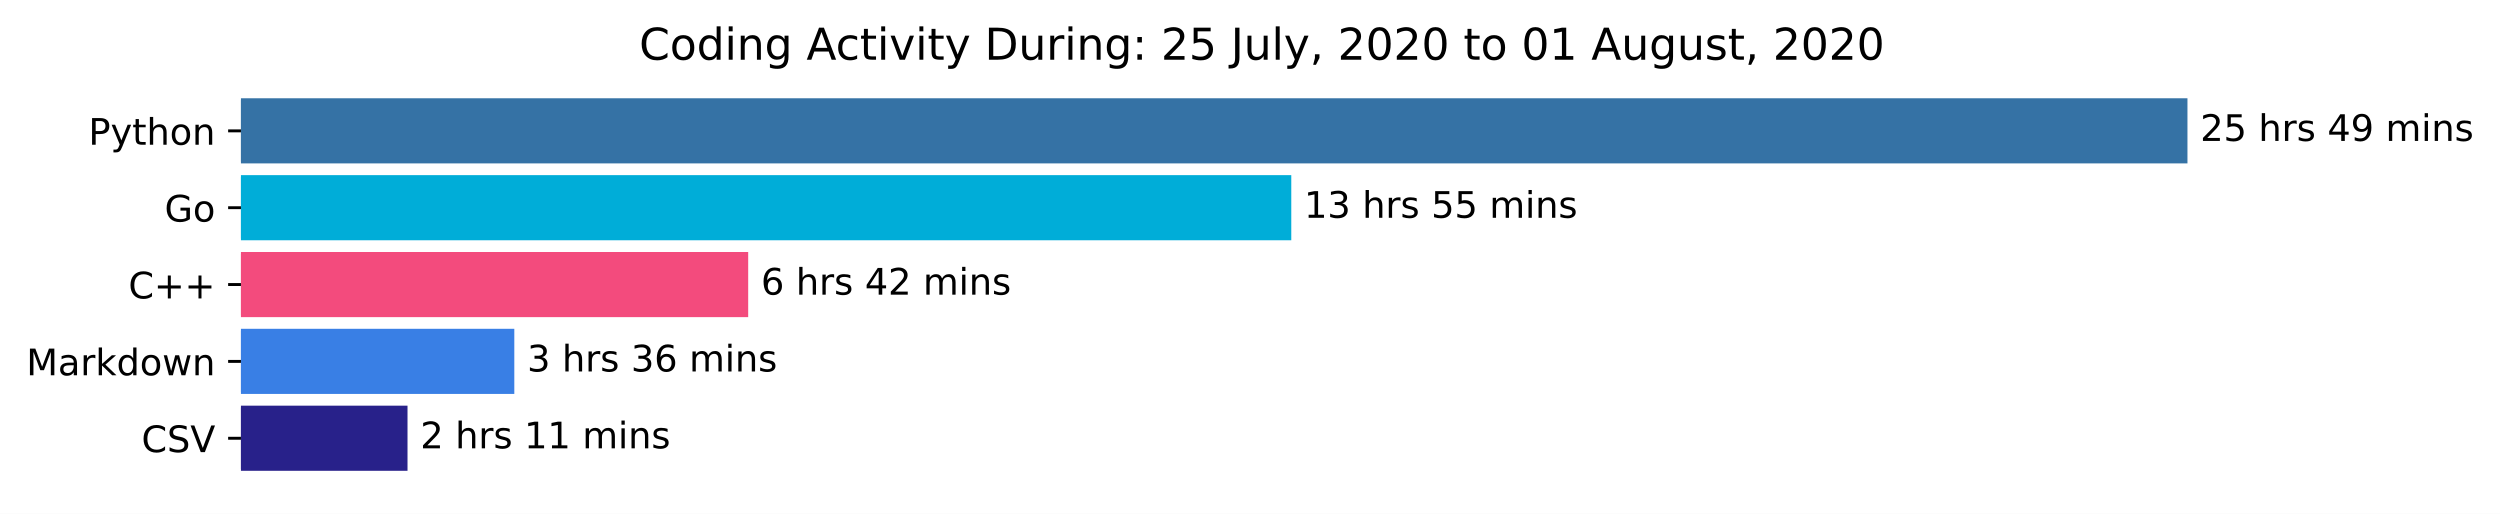
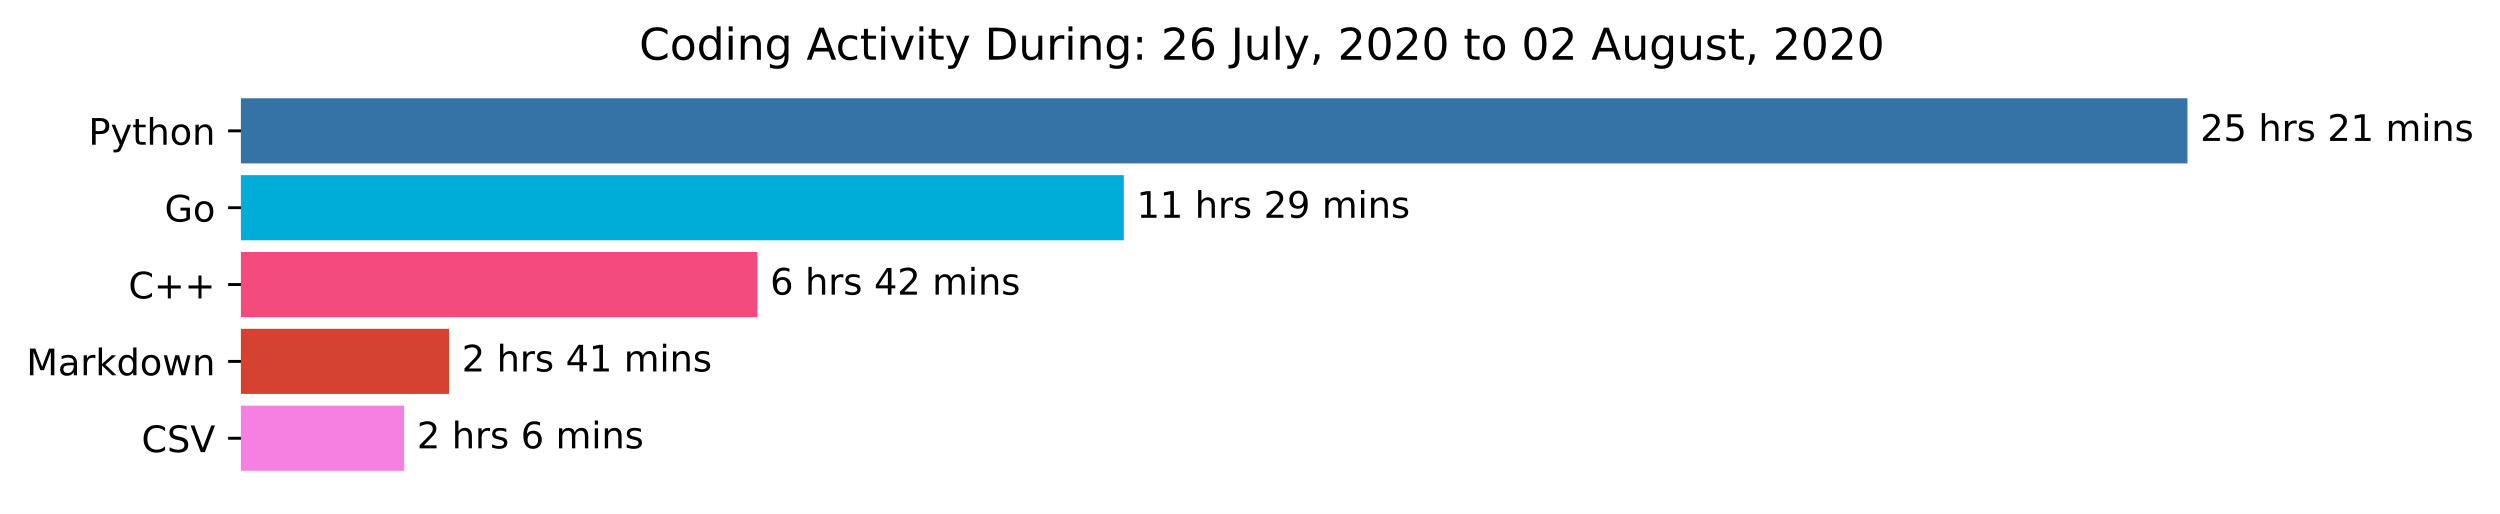
<svg xmlns="http://www.w3.org/2000/svg" xmlns:xlink="http://www.w3.org/1999/xlink" height="140.398pt" version="1.1" viewBox="0 0 683.177 140.398" width="683.177pt">
  <defs>
    <style type="text/css">*{stroke-linecap:butt;stroke-linejoin:round;}</style>
  </defs>
  <g id="figure_1">
    <g id="patch_1">
      <path d="M 0 140.398  L 683.177 140.398  L 683.177 0  L 0 0  z " style="fill:#ffffff;" />
    </g>
    <g id="axes_1">
      <g id="patch_2">
-         <path clip-path="url(#p19112c95fb)" d="M 65.841 27.358  L 597.269 27.358  L 597.269 44.158  L 65.841 44.158  z " style="fill:#3572a5;stroke:#3572a5;stroke-linejoin:miter;" />
+         <path clip-path="url(#pc2d3030f52)" d="M 65.841 27.358  L 597.269 27.358  L 597.269 44.158  L 65.841 44.158  z " style="fill:#3572a5;stroke:#3572a5;stroke-linejoin:miter;" />
      </g>
      <g id="patch_3">
-         <path clip-path="url(#p19112c95fb)" d="M 65.841 48.358  L 352.369 48.358  L 352.369 65.158  L 65.841 65.158  z " style="fill:#00add8;stroke:#00add8;stroke-linejoin:miter;" />
+         <path clip-path="url(#pc2d3030f52)" d="M 65.841 48.358  L 306.601 48.358  L 306.601 65.158  L 65.841 65.158  z " style="fill:#00add8;stroke:#00add8;stroke-linejoin:miter;" />
      </g>
      <g id="patch_4">
-         <path clip-path="url(#p19112c95fb)" d="M 65.841 69.358  L 203.958 69.358  L 203.958 86.158  L 65.841 86.158  z " style="fill:#f34b7d;stroke:#f34b7d;stroke-linejoin:miter;" />
+         <path clip-path="url(#pc2d3030f52)" d="M 65.841 69.358  L 206.469 69.358  L 206.469 86.158  L 65.841 86.158  z " style="fill:#f34b7d;stroke:#f34b7d;stroke-linejoin:miter;" />
      </g>
      <g id="patch_5">
-         <path clip-path="url(#p19112c95fb)" d="M 65.841 90.358  L 140.046 90.358  L 140.046 107.158  L 65.841 107.158  z " style="fill:#397fe5;stroke:#397fe5;stroke-linejoin:miter;" />
+         <path clip-path="url(#pc2d3030f52)" d="M 65.841 90.358  L 122.198 90.358  L 122.198 107.158  L 65.841 107.158  z " style="fill:#d54232;stroke:#d54232;stroke-linejoin:miter;" />
      </g>
      <g id="patch_6">
-         <path clip-path="url(#p19112c95fb)" d="M 65.841 111.358  L 110.862 111.358  L 110.862 128.158  L 65.841 128.158  z " style="fill:#28218a;stroke:#28218a;stroke-linejoin:miter;" />
+         <path clip-path="url(#pc2d3030f52)" d="M 65.841 111.358  L 109.932 111.358  L 109.932 128.158  L 65.841 128.158  z " style="fill:#f67fe2;stroke:#f67fe2;stroke-linejoin:miter;" />
      </g>
      <g id="matplotlib.axis_1" />
      <g id="matplotlib.axis_2">
        <g id="ytick_1">
          <g id="line2d_1">
            <defs>
-               <path d="M 0 0  L -3.5 0  " id="mb56c53008c" style="stroke:#000000;stroke-width:0.8;" />
+               <path d="M 0 0  L -3.5 0  " id="me3bd5325e1" style="stroke:#000000;stroke-width:0.8;" />
            </defs>
            <g>
-               <use style="stroke:#000000;stroke-width:0.8;" x="65.841" xlink:href="#mb56c53008c" y="35.758" />
+               <use style="stroke:#000000;stroke-width:0.8;" x="65.841" xlink:href="#me3bd5325e1" y="35.758" />
            </g>
          </g>
          <g id="text_1">
            <g transform="translate(24.17813 39.55734)scale(0.1 -0.1)">
              <defs>
                <path d="M 19.672 64.797  L 19.672 37.406  L 32.078 37.406  Q 38.969 37.406 42.719 40.969  Q 46.484 44.531 46.484 51.125  Q 46.484 57.672 42.719 61.234  Q 38.969 64.797 32.078 64.797  z M 9.812 72.906  L 32.078 72.906  Q 44.344 72.906 50.609 67.359  Q 56.891 61.812 56.891 51.125  Q 56.891 40.328 50.609 34.812  Q 44.344 29.297 32.078 29.297  L 19.672 29.297  L 19.672 0  L 9.812 0  z " id="DejaVuSans-80" />
                <path d="M 32.172 -5.078  Q 28.375 -14.844 24.75 -17.812  Q 21.141 -20.797 15.094 -20.797  L 7.906 -20.797  L 7.906 -13.281  L 13.188 -13.281  Q 16.891 -13.281 18.938 -11.516  Q 21 -9.766 23.484 -3.219  L 25.094 0.875  L 2.984 54.688  L 12.5 54.688  L 29.594 11.922  L 46.688 54.688  L 56.203 54.688  z " id="DejaVuSans-121" />
                <path d="M 18.312 70.219  L 18.312 54.688  L 36.812 54.688  L 36.812 47.703  L 18.312 47.703  L 18.312 18.016  Q 18.312 11.328 20.141 9.422  Q 21.969 7.516 27.594 7.516  L 36.812 7.516  L 36.812 0  L 27.594 0  Q 17.188 0 13.234 3.875  Q 9.281 7.766 9.281 18.016  L 9.281 47.703  L 2.688 47.703  L 2.688 54.688  L 9.281 54.688  L 9.281 70.219  z " id="DejaVuSans-116" />
                <path d="M 54.891 33.016  L 54.891 0  L 45.906 0  L 45.906 32.719  Q 45.906 40.484 42.875 44.328  Q 39.844 48.188 33.797 48.188  Q 26.516 48.188 22.312 43.547  Q 18.109 38.922 18.109 30.906  L 18.109 0  L 9.078 0  L 9.078 75.984  L 18.109 75.984  L 18.109 46.188  Q 21.344 51.125 25.703 53.562  Q 30.078 56 35.797 56  Q 45.219 56 50.047 50.172  Q 54.891 44.344 54.891 33.016  z " id="DejaVuSans-104" />
                <path d="M 30.609 48.391  Q 23.391 48.391 19.188 42.75  Q 14.984 37.109 14.984 27.297  Q 14.984 17.484 19.156 11.844  Q 23.344 6.203 30.609 6.203  Q 37.797 6.203 41.984 11.859  Q 46.188 17.531 46.188 27.297  Q 46.188 37.016 41.984 42.703  Q 37.797 48.391 30.609 48.391  z M 30.609 56  Q 42.328 56 49.016 48.375  Q 55.719 40.766 55.719 27.297  Q 55.719 13.875 49.016 6.219  Q 42.328 -1.422 30.609 -1.422  Q 18.844 -1.422 12.172 6.219  Q 5.516 13.875 5.516 27.297  Q 5.516 40.766 12.172 48.375  Q 18.844 56 30.609 56  z " id="DejaVuSans-111" />
                <path d="M 54.891 33.016  L 54.891 0  L 45.906 0  L 45.906 32.719  Q 45.906 40.484 42.875 44.328  Q 39.844 48.188 33.797 48.188  Q 26.516 48.188 22.312 43.547  Q 18.109 38.922 18.109 30.906  L 18.109 0  L 9.078 0  L 9.078 54.688  L 18.109 54.688  L 18.109 46.188  Q 21.344 51.125 25.703 53.562  Q 30.078 56 35.797 56  Q 45.219 56 50.047 50.172  Q 54.891 44.344 54.891 33.016  z " id="DejaVuSans-110" />
              </defs>
              <use xlink:href="#DejaVuSans-80" />
              <use x="60.303" xlink:href="#DejaVuSans-121" />
              <use x="119.482" xlink:href="#DejaVuSans-116" />
              <use x="158.691" xlink:href="#DejaVuSans-104" />
              <use x="222.07" xlink:href="#DejaVuSans-111" />
              <use x="283.252" xlink:href="#DejaVuSans-110" />
            </g>
          </g>
        </g>
        <g id="ytick_2">
          <g id="line2d_2">
            <g>
-               <use style="stroke:#000000;stroke-width:0.8;" x="65.841" xlink:href="#mb56c53008c" y="56.758" />
+               <use style="stroke:#000000;stroke-width:0.8;" x="65.841" xlink:href="#me3bd5325e1" y="56.758" />
            </g>
          </g>
          <g id="text_2">
            <g transform="translate(44.97344 60.55734)scale(0.1 -0.1)">
              <defs>
                <path d="M 59.516 10.406  L 59.516 29.984  L 43.406 29.984  L 43.406 38.094  L 69.281 38.094  L 69.281 6.781  Q 63.578 2.734 56.688 0.656  Q 49.812 -1.422 42 -1.422  Q 24.906 -1.422 15.25 8.562  Q 5.609 18.562 5.609 36.375  Q 5.609 54.25 15.25 64.234  Q 24.906 74.219 42 74.219  Q 49.125 74.219 55.547 72.453  Q 61.969 70.703 67.391 67.281  L 67.391 56.781  Q 61.922 61.422 55.766 63.766  Q 49.609 66.109 42.828 66.109  Q 29.438 66.109 22.719 58.641  Q 16.016 51.172 16.016 36.375  Q 16.016 21.625 22.719 14.156  Q 29.438 6.688 42.828 6.688  Q 48.047 6.688 52.141 7.594  Q 56.25 8.5 59.516 10.406  z " id="DejaVuSans-71" />
              </defs>
              <use xlink:href="#DejaVuSans-71" />
              <use x="77.49" xlink:href="#DejaVuSans-111" />
            </g>
          </g>
        </g>
        <g id="ytick_3">
          <g id="line2d_3">
            <g>
-               <use style="stroke:#000000;stroke-width:0.8;" x="65.841" xlink:href="#mb56c53008c" y="77.758" />
+               <use style="stroke:#000000;stroke-width:0.8;" x="65.841" xlink:href="#me3bd5325e1" y="77.758" />
            </g>
          </g>
          <g id="text_3">
            <g transform="translate(35.09844 81.55734)scale(0.1 -0.1)">
              <defs>
                <path d="M 64.406 67.281  L 64.406 56.891  Q 59.422 61.531 53.781 63.812  Q 48.141 66.109 41.797 66.109  Q 29.297 66.109 22.656 58.469  Q 16.016 50.828 16.016 36.375  Q 16.016 21.969 22.656 14.328  Q 29.297 6.688 41.797 6.688  Q 48.141 6.688 53.781 8.984  Q 59.422 11.281 64.406 15.922  L 64.406 5.609  Q 59.234 2.094 53.438 0.328  Q 47.656 -1.422 41.219 -1.422  Q 24.656 -1.422 15.125 8.703  Q 5.609 18.844 5.609 36.375  Q 5.609 53.953 15.125 64.078  Q 24.656 74.219 41.219 74.219  Q 47.75 74.219 53.531 72.484  Q 59.328 70.75 64.406 67.281  z " id="DejaVuSans-67" />
                <path d="M 46 62.703  L 46 35.5  L 73.188 35.5  L 73.188 27.203  L 46 27.203  L 46 0  L 37.797 0  L 37.797 27.203  L 10.594 27.203  L 10.594 35.5  L 37.797 35.5  L 37.797 62.703  z " id="DejaVuSans-43" />
              </defs>
              <use xlink:href="#DejaVuSans-67" />
              <use x="69.824" xlink:href="#DejaVuSans-43" />
              <use x="153.613" xlink:href="#DejaVuSans-43" />
            </g>
          </g>
        </g>
        <g id="ytick_4">
          <g id="line2d_4">
            <g>
-               <use style="stroke:#000000;stroke-width:0.8;" x="65.841" xlink:href="#mb56c53008c" y="98.758" />
+               <use style="stroke:#000000;stroke-width:0.8;" x="65.841" xlink:href="#me3bd5325e1" y="98.758" />
            </g>
          </g>
          <g id="text_4">
            <g transform="translate(7.2 102.5573)scale(0.1 -0.1)">
              <defs>
                <path d="M 9.812 72.906  L 24.516 72.906  L 43.109 23.297  L 61.812 72.906  L 76.516 72.906  L 76.516 0  L 66.891 0  L 66.891 64.016  L 48.094 14.016  L 38.188 14.016  L 19.391 64.016  L 19.391 0  L 9.812 0  z " id="DejaVuSans-77" />
                <path d="M 34.281 27.484  Q 23.391 27.484 19.188 25  Q 14.984 22.516 14.984 16.5  Q 14.984 11.719 18.141 8.906  Q 21.297 6.109 26.703 6.109  Q 34.188 6.109 38.703 11.406  Q 43.219 16.703 43.219 25.484  L 43.219 27.484  z M 52.203 31.203  L 52.203 0  L 43.219 0  L 43.219 8.297  Q 40.141 3.328 35.547 0.953  Q 30.953 -1.422 24.312 -1.422  Q 15.922 -1.422 10.953 3.297  Q 6 8.016 6 15.922  Q 6 25.141 12.172 29.828  Q 18.359 34.516 30.609 34.516  L 43.219 34.516  L 43.219 35.406  Q 43.219 41.609 39.141 45  Q 35.062 48.391 27.688 48.391  Q 23 48.391 18.547 47.266  Q 14.109 46.141 10.016 43.891  L 10.016 52.203  Q 14.938 54.109 19.578 55.047  Q 24.219 56 28.609 56  Q 40.484 56 46.344 49.844  Q 52.203 43.703 52.203 31.203  z " id="DejaVuSans-97" />
                <path d="M 41.109 46.297  Q 39.594 47.172 37.812 47.578  Q 36.031 48 33.891 48  Q 26.266 48 22.188 43.047  Q 18.109 38.094 18.109 28.812  L 18.109 0  L 9.078 0  L 9.078 54.688  L 18.109 54.688  L 18.109 46.188  Q 20.953 51.172 25.484 53.578  Q 30.031 56 36.531 56  Q 37.453 56 38.578 55.875  Q 39.703 55.766 41.062 55.516  z " id="DejaVuSans-114" />
                <path d="M 9.078 75.984  L 18.109 75.984  L 18.109 31.109  L 44.922 54.688  L 56.391 54.688  L 27.391 29.109  L 57.625 0  L 45.906 0  L 18.109 26.703  L 18.109 0  L 9.078 0  z " id="DejaVuSans-107" />
                <path d="M 45.406 46.391  L 45.406 75.984  L 54.391 75.984  L 54.391 0  L 45.406 0  L 45.406 8.203  Q 42.578 3.328 38.25 0.953  Q 33.938 -1.422 27.875 -1.422  Q 17.969 -1.422 11.734 6.484  Q 5.516 14.406 5.516 27.297  Q 5.516 40.188 11.734 48.094  Q 17.969 56 27.875 56  Q 33.938 56 38.25 53.625  Q 42.578 51.266 45.406 46.391  z M 14.797 27.297  Q 14.797 17.391 18.875 11.75  Q 22.953 6.109 30.078 6.109  Q 37.203 6.109 41.297 11.75  Q 45.406 17.391 45.406 27.297  Q 45.406 37.203 41.297 42.844  Q 37.203 48.484 30.078 48.484  Q 22.953 48.484 18.875 42.844  Q 14.797 37.203 14.797 27.297  z " id="DejaVuSans-100" />
                <path d="M 4.203 54.688  L 13.188 54.688  L 24.422 12.016  L 35.594 54.688  L 46.188 54.688  L 57.422 12.016  L 68.609 54.688  L 77.594 54.688  L 63.281 0  L 52.688 0  L 40.922 44.828  L 29.109 0  L 18.5 0  z " id="DejaVuSans-119" />
              </defs>
              <use xlink:href="#DejaVuSans-77" />
              <use x="86.279" xlink:href="#DejaVuSans-97" />
              <use x="147.559" xlink:href="#DejaVuSans-114" />
              <use x="188.672" xlink:href="#DejaVuSans-107" />
              <use x="246.582" xlink:href="#DejaVuSans-100" />
              <use x="310.059" xlink:href="#DejaVuSans-111" />
              <use x="371.24" xlink:href="#DejaVuSans-119" />
              <use x="453.027" xlink:href="#DejaVuSans-110" />
            </g>
          </g>
        </g>
        <g id="ytick_5">
          <g id="line2d_5">
            <g>
-               <use style="stroke:#000000;stroke-width:0.8;" x="65.841" xlink:href="#mb56c53008c" y="119.758" />
+               <use style="stroke:#000000;stroke-width:0.8;" x="65.841" xlink:href="#me3bd5325e1" y="119.758" />
            </g>
          </g>
          <g id="text_5">
            <g transform="translate(38.66875 123.5573)scale(0.1 -0.1)">
              <defs>
                <path d="M 53.516 70.516  L 53.516 60.891  Q 47.906 63.578 42.922 64.891  Q 37.938 66.219 33.297 66.219  Q 25.25 66.219 20.875 63.094  Q 16.5 59.969 16.5 54.203  Q 16.5 49.359 19.406 46.891  Q 22.312 44.438 30.422 42.922  L 36.375 41.703  Q 47.406 39.594 52.656 34.297  Q 57.906 29 57.906 20.125  Q 57.906 9.516 50.797 4.047  Q 43.703 -1.422 29.984 -1.422  Q 24.812 -1.422 18.969 -0.25  Q 13.141 0.922 6.891 3.219  L 6.891 13.375  Q 12.891 10.016 18.656 8.297  Q 24.422 6.594 29.984 6.594  Q 38.422 6.594 43.016 9.906  Q 47.609 13.234 47.609 19.391  Q 47.609 24.75 44.312 27.781  Q 41.016 30.812 33.5 32.328  L 27.484 33.5  Q 16.453 35.688 11.516 40.375  Q 6.594 45.062 6.594 53.422  Q 6.594 63.094 13.406 68.656  Q 20.219 74.219 32.172 74.219  Q 37.312 74.219 42.625 73.281  Q 47.953 72.359 53.516 70.516  z " id="DejaVuSans-83" />
                <path d="M 28.609 0  L 0.781 72.906  L 11.078 72.906  L 34.188 11.531  L 57.328 72.906  L 67.578 72.906  L 39.797 0  z " id="DejaVuSans-86" />
              </defs>
              <use xlink:href="#DejaVuSans-67" />
              <use x="69.824" xlink:href="#DejaVuSans-83" />
              <use x="133.301" xlink:href="#DejaVuSans-86" />
            </g>
          </g>
        </g>
      </g>
      <g id="text_6">
        <g transform="translate(601.2692 38.5175)scale(0.1 -0.1)">
          <defs>
            <path d="M 19.188 8.297  L 53.609 8.297  L 53.609 0  L 7.328 0  L 7.328 8.297  Q 12.938 14.109 22.625 23.891  Q 32.328 33.688 34.812 36.531  Q 39.547 41.844 41.422 45.531  Q 43.312 49.219 43.312 52.781  Q 43.312 58.594 39.234 62.25  Q 35.156 65.922 28.609 65.922  Q 23.969 65.922 18.812 64.312  Q 13.672 62.703 7.812 59.422  L 7.812 69.391  Q 13.766 71.781 18.938 73  Q 24.125 74.219 28.422 74.219  Q 39.75 74.219 46.484 68.547  Q 53.219 62.891 53.219 53.422  Q 53.219 48.922 51.531 44.891  Q 49.859 40.875 45.406 35.406  Q 44.188 33.984 37.641 27.219  Q 31.109 20.453 19.188 8.297  z " id="DejaVuSans-50" />
            <path d="M 10.797 72.906  L 49.516 72.906  L 49.516 64.594  L 19.828 64.594  L 19.828 46.734  Q 21.969 47.469 24.109 47.828  Q 26.266 48.188 28.422 48.188  Q 40.625 48.188 47.75 41.5  Q 54.891 34.812 54.891 23.391  Q 54.891 11.625 47.562 5.094  Q 40.234 -1.422 26.906 -1.422  Q 22.312 -1.422 17.547 -0.641  Q 12.797 0.141 7.719 1.703  L 7.719 11.625  Q 12.109 9.234 16.797 8.062  Q 21.484 6.891 26.703 6.891  Q 35.156 6.891 40.078 11.328  Q 45.016 15.766 45.016 23.391  Q 45.016 31 40.078 35.438  Q 35.156 39.891 26.703 39.891  Q 22.75 39.891 18.812 39.016  Q 14.891 38.141 10.797 36.281  z " id="DejaVuSans-53" />
            <path id="DejaVuSans-32" />
            <path d="M 44.281 53.078  L 44.281 44.578  Q 40.484 46.531 36.375 47.5  Q 32.281 48.484 27.875 48.484  Q 21.188 48.484 17.844 46.438  Q 14.5 44.391 14.5 40.281  Q 14.5 37.156 16.891 35.375  Q 19.281 33.594 26.516 31.984  L 29.594 31.297  Q 39.156 29.25 43.188 25.516  Q 47.219 21.781 47.219 15.094  Q 47.219 7.469 41.188 3.016  Q 35.156 -1.422 24.609 -1.422  Q 20.219 -1.422 15.453 -0.562  Q 10.688 0.297 5.422 2  L 5.422 11.281  Q 10.406 8.688 15.234 7.391  Q 20.062 6.109 24.812 6.109  Q 31.156 6.109 34.562 8.281  Q 37.984 10.453 37.984 14.406  Q 37.984 18.062 35.516 20.016  Q 33.062 21.969 24.703 23.781  L 21.578 24.516  Q 13.234 26.266 9.516 29.906  Q 5.812 33.547 5.812 39.891  Q 5.812 47.609 11.281 51.797  Q 16.75 56 26.812 56  Q 31.781 56 36.172 55.266  Q 40.578 54.547 44.281 53.078  z " id="DejaVuSans-115" />
-             <path d="M 37.797 64.312  L 12.891 25.391  L 37.797 25.391  z M 35.203 72.906  L 47.609 72.906  L 47.609 25.391  L 58.016 25.391  L 58.016 17.188  L 47.609 17.188  L 47.609 0  L 37.797 0  L 37.797 17.188  L 4.891 17.188  L 4.891 26.703  z " id="DejaVuSans-52" />
-             <path d="M 10.984 1.516  L 10.984 10.5  Q 14.703 8.734 18.5 7.812  Q 22.312 6.891 25.984 6.891  Q 35.75 6.891 40.891 13.453  Q 46.047 20.016 46.781 33.406  Q 43.953 29.203 39.594 26.953  Q 35.25 24.703 29.984 24.703  Q 19.047 24.703 12.672 31.312  Q 6.297 37.938 6.297 49.422  Q 6.297 60.641 12.938 67.422  Q 19.578 74.219 30.609 74.219  Q 43.266 74.219 49.922 64.516  Q 56.594 54.828 56.594 36.375  Q 56.594 19.141 48.406 8.859  Q 40.234 -1.422 26.422 -1.422  Q 22.703 -1.422 18.891 -0.688  Q 15.094 0.047 10.984 1.516  z M 30.609 32.422  Q 37.25 32.422 41.125 36.953  Q 45.016 41.5 45.016 49.422  Q 45.016 57.281 41.125 61.844  Q 37.25 66.406 30.609 66.406  Q 23.969 66.406 20.094 61.844  Q 16.219 57.281 16.219 49.422  Q 16.219 41.5 20.094 36.953  Q 23.969 32.422 30.609 32.422  z " id="DejaVuSans-57" />
+             <path d="M 12.406 8.297  L 28.516 8.297  L 28.516 63.922  L 10.984 60.406  L 10.984 69.391  L 28.422 72.906  L 38.281 72.906  L 38.281 8.297  L 54.391 8.297  L 54.391 0  L 12.406 0  z " id="DejaVuSans-49" />
            <path d="M 52 44.188  Q 55.375 50.25 60.062 53.125  Q 64.75 56 71.094 56  Q 79.641 56 84.281 50.016  Q 88.922 44.047 88.922 33.016  L 88.922 0  L 79.891 0  L 79.891 32.719  Q 79.891 40.578 77.094 44.375  Q 74.312 48.188 68.609 48.188  Q 61.625 48.188 57.562 43.547  Q 53.516 38.922 53.516 30.906  L 53.516 0  L 44.484 0  L 44.484 32.719  Q 44.484 40.625 41.703 44.406  Q 38.922 48.188 33.109 48.188  Q 26.219 48.188 22.156 43.531  Q 18.109 38.875 18.109 30.906  L 18.109 0  L 9.078 0  L 9.078 54.688  L 18.109 54.688  L 18.109 46.188  Q 21.188 51.219 25.484 53.609  Q 29.781 56 35.688 56  Q 41.656 56 45.828 52.969  Q 50 49.953 52 44.188  z " id="DejaVuSans-109" />
            <path d="M 9.422 54.688  L 18.406 54.688  L 18.406 0  L 9.422 0  z M 9.422 75.984  L 18.406 75.984  L 18.406 64.594  L 9.422 64.594  z " id="DejaVuSans-105" />
          </defs>
          <use xlink:href="#DejaVuSans-50" />
          <use x="63.623" xlink:href="#DejaVuSans-53" />
          <use x="127.246" xlink:href="#DejaVuSans-32" />
          <use x="159.033" xlink:href="#DejaVuSans-104" />
          <use x="222.412" xlink:href="#DejaVuSans-114" />
          <use x="263.525" xlink:href="#DejaVuSans-115" />
          <use x="315.625" xlink:href="#DejaVuSans-32" />
-           <use x="347.412" xlink:href="#DejaVuSans-52" />
+           <use x="347.412" xlink:href="#DejaVuSans-50" />
+           <use x="411.035" xlink:href="#DejaVuSans-49" />
+           <use x="474.658" xlink:href="#DejaVuSans-32" />
+           <use x="506.445" xlink:href="#DejaVuSans-109" />
+           <use x="603.857" xlink:href="#DejaVuSans-105" />
+           <use x="631.641" xlink:href="#DejaVuSans-110" />
+           <use x="695.02" xlink:href="#DejaVuSans-115" />
+         </g>
+       </g>
+       <g id="text_7">
+         <g transform="translate(310.6012 59.5175)scale(0.1 -0.1)">
+           <defs>
+             <path d="M 10.984 1.516  L 10.984 10.5  Q 14.703 8.734 18.5 7.812  Q 22.312 6.891 25.984 6.891  Q 35.75 6.891 40.891 13.453  Q 46.047 20.016 46.781 33.406  Q 43.953 29.203 39.594 26.953  Q 35.25 24.703 29.984 24.703  Q 19.047 24.703 12.672 31.312  Q 6.297 37.938 6.297 49.422  Q 6.297 60.641 12.938 67.422  Q 19.578 74.219 30.609 74.219  Q 43.266 74.219 49.922 64.516  Q 56.594 54.828 56.594 36.375  Q 56.594 19.141 48.406 8.859  Q 40.234 -1.422 26.422 -1.422  Q 22.703 -1.422 18.891 -0.688  Q 15.094 0.047 10.984 1.516  z M 30.609 32.422  Q 37.25 32.422 41.125 36.953  Q 45.016 41.5 45.016 49.422  Q 45.016 57.281 41.125 61.844  Q 37.25 66.406 30.609 66.406  Q 23.969 66.406 20.094 61.844  Q 16.219 57.281 16.219 49.422  Q 16.219 41.5 20.094 36.953  Q 23.969 32.422 30.609 32.422  z " id="DejaVuSans-57" />
+           </defs>
+           <use xlink:href="#DejaVuSans-49" />
+           <use x="63.623" xlink:href="#DejaVuSans-49" />
+           <use x="127.246" xlink:href="#DejaVuSans-32" />
+           <use x="159.033" xlink:href="#DejaVuSans-104" />
+           <use x="222.412" xlink:href="#DejaVuSans-114" />
+           <use x="263.525" xlink:href="#DejaVuSans-115" />
+           <use x="315.625" xlink:href="#DejaVuSans-32" />
+           <use x="347.412" xlink:href="#DejaVuSans-50" />
          <use x="411.035" xlink:href="#DejaVuSans-57" />
          <use x="474.658" xlink:href="#DejaVuSans-32" />
          <use x="506.445" xlink:href="#DejaVuSans-109" />
          <use x="603.857" xlink:href="#DejaVuSans-105" />
          <use x="631.641" xlink:href="#DejaVuSans-110" />
          <use x="695.02" xlink:href="#DejaVuSans-115" />
        </g>
      </g>
-       <g id="text_7">
-         <g transform="translate(356.3686 59.5175)scale(0.1 -0.1)">
-           <defs>
-             <path d="M 12.406 8.297  L 28.516 8.297  L 28.516 63.922  L 10.984 60.406  L 10.984 69.391  L 28.422 72.906  L 38.281 72.906  L 38.281 8.297  L 54.391 8.297  L 54.391 0  L 12.406 0  z " id="DejaVuSans-49" />
-             <path d="M 40.578 39.312  Q 47.656 37.797 51.625 33  Q 55.609 28.219 55.609 21.188  Q 55.609 10.406 48.188 4.484  Q 40.766 -1.422 27.094 -1.422  Q 22.516 -1.422 17.656 -0.516  Q 12.797 0.391 7.625 2.203  L 7.625 11.719  Q 11.719 9.328 16.594 8.109  Q 21.484 6.891 26.812 6.891  Q 36.078 6.891 40.938 10.547  Q 45.797 14.203 45.797 21.188  Q 45.797 27.641 41.281 31.266  Q 36.766 34.906 28.719 34.906  L 20.219 34.906  L 20.219 43.016  L 29.109 43.016  Q 36.375 43.016 40.234 45.922  Q 44.094 48.828 44.094 54.297  Q 44.094 59.906 40.109 62.906  Q 36.141 65.922 28.719 65.922  Q 24.656 65.922 20.016 65.031  Q 15.375 64.156 9.812 62.312  L 9.812 71.094  Q 15.438 72.656 20.344 73.438  Q 25.25 74.219 29.594 74.219  Q 40.828 74.219 47.359 69.109  Q 53.906 64.016 53.906 55.328  Q 53.906 49.266 50.438 45.094  Q 46.969 40.922 40.578 39.312  z " id="DejaVuSans-51" />
-           </defs>
-           <use xlink:href="#DejaVuSans-49" />
-           <use x="63.623" xlink:href="#DejaVuSans-51" />
-           <use x="127.246" xlink:href="#DejaVuSans-32" />
-           <use x="159.033" xlink:href="#DejaVuSans-104" />
-           <use x="222.412" xlink:href="#DejaVuSans-114" />
-           <use x="263.525" xlink:href="#DejaVuSans-115" />
-           <use x="315.625" xlink:href="#DejaVuSans-32" />
-           <use x="347.412" xlink:href="#DejaVuSans-53" />
-           <use x="411.035" xlink:href="#DejaVuSans-53" />
-           <use x="474.658" xlink:href="#DejaVuSans-32" />
-           <use x="506.445" xlink:href="#DejaVuSans-109" />
-           <use x="603.857" xlink:href="#DejaVuSans-105" />
-           <use x="631.641" xlink:href="#DejaVuSans-110" />
-           <use x="695.02" xlink:href="#DejaVuSans-115" />
-         </g>
-       </g>
      <g id="text_8">
-         <g transform="translate(207.9578 80.5175)scale(0.1 -0.1)">
+         <g transform="translate(210.4694 80.5175)scale(0.1 -0.1)">
          <defs>
            <path d="M 33.016 40.375  Q 26.375 40.375 22.484 35.828  Q 18.609 31.297 18.609 23.391  Q 18.609 15.531 22.484 10.953  Q 26.375 6.391 33.016 6.391  Q 39.656 6.391 43.531 10.953  Q 47.406 15.531 47.406 23.391  Q 47.406 31.297 43.531 35.828  Q 39.656 40.375 33.016 40.375  z M 52.594 71.297  L 52.594 62.312  Q 48.875 64.062 45.094 64.984  Q 41.312 65.922 37.594 65.922  Q 27.828 65.922 22.672 59.328  Q 17.531 52.734 16.797 39.406  Q 19.672 43.656 24.016 45.922  Q 28.375 48.188 33.594 48.188  Q 44.578 48.188 50.953 41.516  Q 57.328 34.859 57.328 23.391  Q 57.328 12.156 50.688 5.359  Q 44.047 -1.422 33.016 -1.422  Q 20.359 -1.422 13.672 8.266  Q 6.984 17.969 6.984 36.375  Q 6.984 53.656 15.188 63.938  Q 23.391 74.219 37.203 74.219  Q 40.922 74.219 44.703 73.484  Q 48.484 72.75 52.594 71.297  z " id="DejaVuSans-54" />
+             <path d="M 37.797 64.312  L 12.891 25.391  L 37.797 25.391  z M 35.203 72.906  L 47.609 72.906  L 47.609 25.391  L 58.016 25.391  L 58.016 17.188  L 47.609 17.188  L 47.609 0  L 37.797 0  L 37.797 17.188  L 4.891 17.188  L 4.891 26.703  z " id="DejaVuSans-52" />
          </defs>
          <use xlink:href="#DejaVuSans-54" />
          <use x="63.623" xlink:href="#DejaVuSans-32" />
          <use x="95.41" xlink:href="#DejaVuSans-104" />
          <use x="158.789" xlink:href="#DejaVuSans-114" />
          <use x="199.902" xlink:href="#DejaVuSans-115" />
          <use x="252.002" xlink:href="#DejaVuSans-32" />
          <use x="283.789" xlink:href="#DejaVuSans-52" />
          <use x="347.412" xlink:href="#DejaVuSans-50" />
          <use x="411.035" xlink:href="#DejaVuSans-32" />
          <use x="442.822" xlink:href="#DejaVuSans-109" />
          <use x="540.234" xlink:href="#DejaVuSans-105" />
          <use x="568.018" xlink:href="#DejaVuSans-110" />
          <use x="631.396" xlink:href="#DejaVuSans-115" />
        </g>
      </g>
      <g id="text_9">
-         <g transform="translate(144.0461 101.5175)scale(0.1 -0.1)">
-           <use xlink:href="#DejaVuSans-51" />
-           <use x="63.623" xlink:href="#DejaVuSans-32" />
-           <use x="95.41" xlink:href="#DejaVuSans-104" />
-           <use x="158.789" xlink:href="#DejaVuSans-114" />
-           <use x="199.902" xlink:href="#DejaVuSans-115" />
-           <use x="252.002" xlink:href="#DejaVuSans-32" />
-           <use x="283.789" xlink:href="#DejaVuSans-51" />
-           <use x="347.412" xlink:href="#DejaVuSans-54" />
-           <use x="411.035" xlink:href="#DejaVuSans-32" />
-           <use x="442.822" xlink:href="#DejaVuSans-109" />
-           <use x="540.234" xlink:href="#DejaVuSans-105" />
-           <use x="568.018" xlink:href="#DejaVuSans-110" />
-           <use x="631.396" xlink:href="#DejaVuSans-115" />
-         </g>
-       </g>
-       <g id="text_10">
-         <g transform="translate(114.8616 122.5175)scale(0.1 -0.1)">
+         <g transform="translate(126.1979 101.5175)scale(0.1 -0.1)">
          <use xlink:href="#DejaVuSans-50" />
          <use x="63.623" xlink:href="#DejaVuSans-32" />
          <use x="95.41" xlink:href="#DejaVuSans-104" />
          <use x="158.789" xlink:href="#DejaVuSans-114" />
          <use x="199.902" xlink:href="#DejaVuSans-115" />
          <use x="252.002" xlink:href="#DejaVuSans-32" />
-           <use x="283.789" xlink:href="#DejaVuSans-49" />
+           <use x="283.789" xlink:href="#DejaVuSans-52" />
          <use x="347.412" xlink:href="#DejaVuSans-49" />
          <use x="411.035" xlink:href="#DejaVuSans-32" />
          <use x="442.822" xlink:href="#DejaVuSans-109" />
          <use x="540.234" xlink:href="#DejaVuSans-105" />
          <use x="568.018" xlink:href="#DejaVuSans-110" />
          <use x="631.396" xlink:href="#DejaVuSans-115" />
+         </g>
+       </g>
+       <g id="text_10">
+         <g transform="translate(113.9325 122.5175)scale(0.1 -0.1)">
+           <use xlink:href="#DejaVuSans-50" />
+           <use x="63.623" xlink:href="#DejaVuSans-32" />
+           <use x="95.41" xlink:href="#DejaVuSans-104" />
+           <use x="158.789" xlink:href="#DejaVuSans-114" />
+           <use x="199.902" xlink:href="#DejaVuSans-115" />
+           <use x="252.002" xlink:href="#DejaVuSans-32" />
+           <use x="283.789" xlink:href="#DejaVuSans-54" />
+           <use x="347.412" xlink:href="#DejaVuSans-32" />
+           <use x="379.199" xlink:href="#DejaVuSans-109" />
+           <use x="476.611" xlink:href="#DejaVuSans-105" />
+           <use x="504.395" xlink:href="#DejaVuSans-110" />
+           <use x="567.773" xlink:href="#DejaVuSans-115" />
        </g>
      </g>
      <g id="text_11">
        <g transform="translate(174.6684 16.31812)scale(0.12 -0.12)">
          <defs>
            <path d="M 45.406 27.984  Q 45.406 37.75 41.375 43.109  Q 37.359 48.484 30.078 48.484  Q 22.859 48.484 18.828 43.109  Q 14.797 37.75 14.797 27.984  Q 14.797 18.266 18.828 12.891  Q 22.859 7.516 30.078 7.516  Q 37.359 7.516 41.375 12.891  Q 45.406 18.266 45.406 27.984  z M 54.391 6.781  Q 54.391 -7.172 48.188 -13.984  Q 42 -20.797 29.203 -20.797  Q 24.469 -20.797 20.266 -20.094  Q 16.062 -19.391 12.109 -17.922  L 12.109 -9.188  Q 16.062 -11.328 19.922 -12.344  Q 23.781 -13.375 27.781 -13.375  Q 36.625 -13.375 41.016 -8.766  Q 45.406 -4.156 45.406 5.172  L 45.406 9.625  Q 42.625 4.781 38.281 2.391  Q 33.938 0 27.875 0  Q 17.828 0 11.672 7.656  Q 5.516 15.328 5.516 27.984  Q 5.516 40.672 11.672 48.328  Q 17.828 56 27.875 56  Q 33.938 56 38.281 53.609  Q 42.625 51.219 45.406 46.391  L 45.406 54.688  L 54.391 54.688  z " id="DejaVuSans-103" />
            <path d="M 34.188 63.188  L 20.797 26.906  L 47.609 26.906  z M 28.609 72.906  L 39.797 72.906  L 67.578 0  L 57.328 0  L 50.688 18.703  L 17.828 18.703  L 11.188 0  L 0.781 0  z " id="DejaVuSans-65" />
            <path d="M 48.781 52.594  L 48.781 44.188  Q 44.969 46.297 41.141 47.344  Q 37.312 48.391 33.406 48.391  Q 24.656 48.391 19.812 42.844  Q 14.984 37.312 14.984 27.297  Q 14.984 17.281 19.812 11.734  Q 24.656 6.203 33.406 6.203  Q 37.312 6.203 41.141 7.25  Q 44.969 8.297 48.781 10.406  L 48.781 2.094  Q 45.016 0.344 40.984 -0.531  Q 36.969 -1.422 32.422 -1.422  Q 20.062 -1.422 12.781 6.344  Q 5.516 14.109 5.516 27.297  Q 5.516 40.672 12.859 48.328  Q 20.219 56 33.016 56  Q 37.156 56 41.109 55.141  Q 45.062 54.297 48.781 52.594  z " id="DejaVuSans-99" />
            <path d="M 2.984 54.688  L 12.5 54.688  L 29.594 8.797  L 46.688 54.688  L 56.203 54.688  L 35.688 0  L 23.484 0  z " id="DejaVuSans-118" />
            <path d="M 19.672 64.797  L 19.672 8.109  L 31.594 8.109  Q 46.688 8.109 53.688 14.938  Q 60.688 21.781 60.688 36.531  Q 60.688 51.172 53.688 57.984  Q 46.688 64.797 31.594 64.797  z M 9.812 72.906  L 30.078 72.906  Q 51.266 72.906 61.172 64.094  Q 71.094 55.281 71.094 36.531  Q 71.094 17.672 61.125 8.828  Q 51.172 0 30.078 0  L 9.812 0  z " id="DejaVuSans-68" />
            <path d="M 8.5 21.578  L 8.5 54.688  L 17.484 54.688  L 17.484 21.922  Q 17.484 14.156 20.5 10.266  Q 23.531 6.391 29.594 6.391  Q 36.859 6.391 41.078 11.031  Q 45.312 15.672 45.312 23.688  L 45.312 54.688  L 54.297 54.688  L 54.297 0  L 45.312 0  L 45.312 8.406  Q 42.047 3.422 37.719 1  Q 33.406 -1.422 27.688 -1.422  Q 18.266 -1.422 13.375 4.438  Q 8.5 10.297 8.5 21.578  z M 31.109 56  z " id="DejaVuSans-117" />
            <path d="M 11.719 12.406  L 22.016 12.406  L 22.016 0  L 11.719 0  z M 11.719 51.703  L 22.016 51.703  L 22.016 39.312  L 11.719 39.312  z " id="DejaVuSans-58" />
            <path d="M 9.812 72.906  L 19.672 72.906  L 19.672 5.078  Q 19.672 -8.109 14.672 -14.062  Q 9.672 -20.016 -1.422 -20.016  L -5.172 -20.016  L -5.172 -11.719  L -2.094 -11.719  Q 4.438 -11.719 7.125 -8.047  Q 9.812 -4.391 9.812 5.078  z " id="DejaVuSans-74" />
            <path d="M 9.422 75.984  L 18.406 75.984  L 18.406 0  L 9.422 0  z " id="DejaVuSans-108" />
            <path d="M 11.719 12.406  L 22.016 12.406  L 22.016 4  L 14.016 -11.625  L 7.719 -11.625  L 11.719 4  z " id="DejaVuSans-44" />
            <path d="M 31.781 66.406  Q 24.172 66.406 20.328 58.906  Q 16.5 51.422 16.5 36.375  Q 16.5 21.391 20.328 13.891  Q 24.172 6.391 31.781 6.391  Q 39.453 6.391 43.281 13.891  Q 47.125 21.391 47.125 36.375  Q 47.125 51.422 43.281 58.906  Q 39.453 66.406 31.781 66.406  z M 31.781 74.219  Q 44.047 74.219 50.516 64.516  Q 56.984 54.828 56.984 36.375  Q 56.984 17.969 50.516 8.266  Q 44.047 -1.422 31.781 -1.422  Q 19.531 -1.422 13.062 8.266  Q 6.594 17.969 6.594 36.375  Q 6.594 54.828 13.062 64.516  Q 19.531 74.219 31.781 74.219  z " id="DejaVuSans-48" />
          </defs>
          <use xlink:href="#DejaVuSans-67" />
          <use x="69.824" xlink:href="#DejaVuSans-111" />
          <use x="131.006" xlink:href="#DejaVuSans-100" />
          <use x="194.482" xlink:href="#DejaVuSans-105" />
          <use x="222.266" xlink:href="#DejaVuSans-110" />
          <use x="285.645" xlink:href="#DejaVuSans-103" />
          <use x="349.121" xlink:href="#DejaVuSans-32" />
          <use x="380.908" xlink:href="#DejaVuSans-65" />
          <use x="447.566" xlink:href="#DejaVuSans-99" />
          <use x="502.547" xlink:href="#DejaVuSans-116" />
          <use x="541.756" xlink:href="#DejaVuSans-105" />
          <use x="569.539" xlink:href="#DejaVuSans-118" />
          <use x="628.719" xlink:href="#DejaVuSans-105" />
          <use x="656.502" xlink:href="#DejaVuSans-116" />
          <use x="695.711" xlink:href="#DejaVuSans-121" />
          <use x="754.891" xlink:href="#DejaVuSans-32" />
          <use x="786.678" xlink:href="#DejaVuSans-68" />
          <use x="863.68" xlink:href="#DejaVuSans-117" />
          <use x="927.059" xlink:href="#DejaVuSans-114" />
          <use x="968.172" xlink:href="#DejaVuSans-105" />
          <use x="995.955" xlink:href="#DejaVuSans-110" />
          <use x="1059.334" xlink:href="#DejaVuSans-103" />
          <use x="1122.811" xlink:href="#DejaVuSans-58" />
          <use x="1156.502" xlink:href="#DejaVuSans-32" />
          <use x="1188.289" xlink:href="#DejaVuSans-50" />
-           <use x="1251.912" xlink:href="#DejaVuSans-53" />
+           <use x="1251.912" xlink:href="#DejaVuSans-54" />
          <use x="1315.535" xlink:href="#DejaVuSans-32" />
          <use x="1347.322" xlink:href="#DejaVuSans-74" />
          <use x="1376.814" xlink:href="#DejaVuSans-117" />
          <use x="1440.193" xlink:href="#DejaVuSans-108" />
          <use x="1467.977" xlink:href="#DejaVuSans-121" />
          <use x="1527.156" xlink:href="#DejaVuSans-44" />
          <use x="1558.943" xlink:href="#DejaVuSans-32" />
          <use x="1590.73" xlink:href="#DejaVuSans-50" />
          <use x="1654.354" xlink:href="#DejaVuSans-48" />
          <use x="1717.977" xlink:href="#DejaVuSans-50" />
          <use x="1781.6" xlink:href="#DejaVuSans-48" />
          <use x="1845.223" xlink:href="#DejaVuSans-32" />
          <use x="1877.01" xlink:href="#DejaVuSans-116" />
          <use x="1916.219" xlink:href="#DejaVuSans-111" />
          <use x="1977.4" xlink:href="#DejaVuSans-32" />
          <use x="2009.188" xlink:href="#DejaVuSans-48" />
-           <use x="2072.811" xlink:href="#DejaVuSans-49" />
+           <use x="2072.811" xlink:href="#DejaVuSans-50" />
          <use x="2136.434" xlink:href="#DejaVuSans-32" />
          <use x="2168.221" xlink:href="#DejaVuSans-65" />
          <use x="2236.629" xlink:href="#DejaVuSans-117" />
          <use x="2300.008" xlink:href="#DejaVuSans-103" />
          <use x="2363.484" xlink:href="#DejaVuSans-117" />
          <use x="2426.863" xlink:href="#DejaVuSans-115" />
          <use x="2478.963" xlink:href="#DejaVuSans-116" />
          <use x="2518.172" xlink:href="#DejaVuSans-44" />
          <use x="2549.959" xlink:href="#DejaVuSans-32" />
          <use x="2581.746" xlink:href="#DejaVuSans-50" />
          <use x="2645.369" xlink:href="#DejaVuSans-48" />
          <use x="2708.992" xlink:href="#DejaVuSans-50" />
          <use x="2772.615" xlink:href="#DejaVuSans-48" />
        </g>
      </g>
    </g>
  </g>
  <defs>
-     <clipPath id="p19112c95fb">
+     <clipPath id="pc2d3030f52">
      <rect height="110.88" width="558" x="65.841" y="22.318" />
    </clipPath>
  </defs>
</svg>
